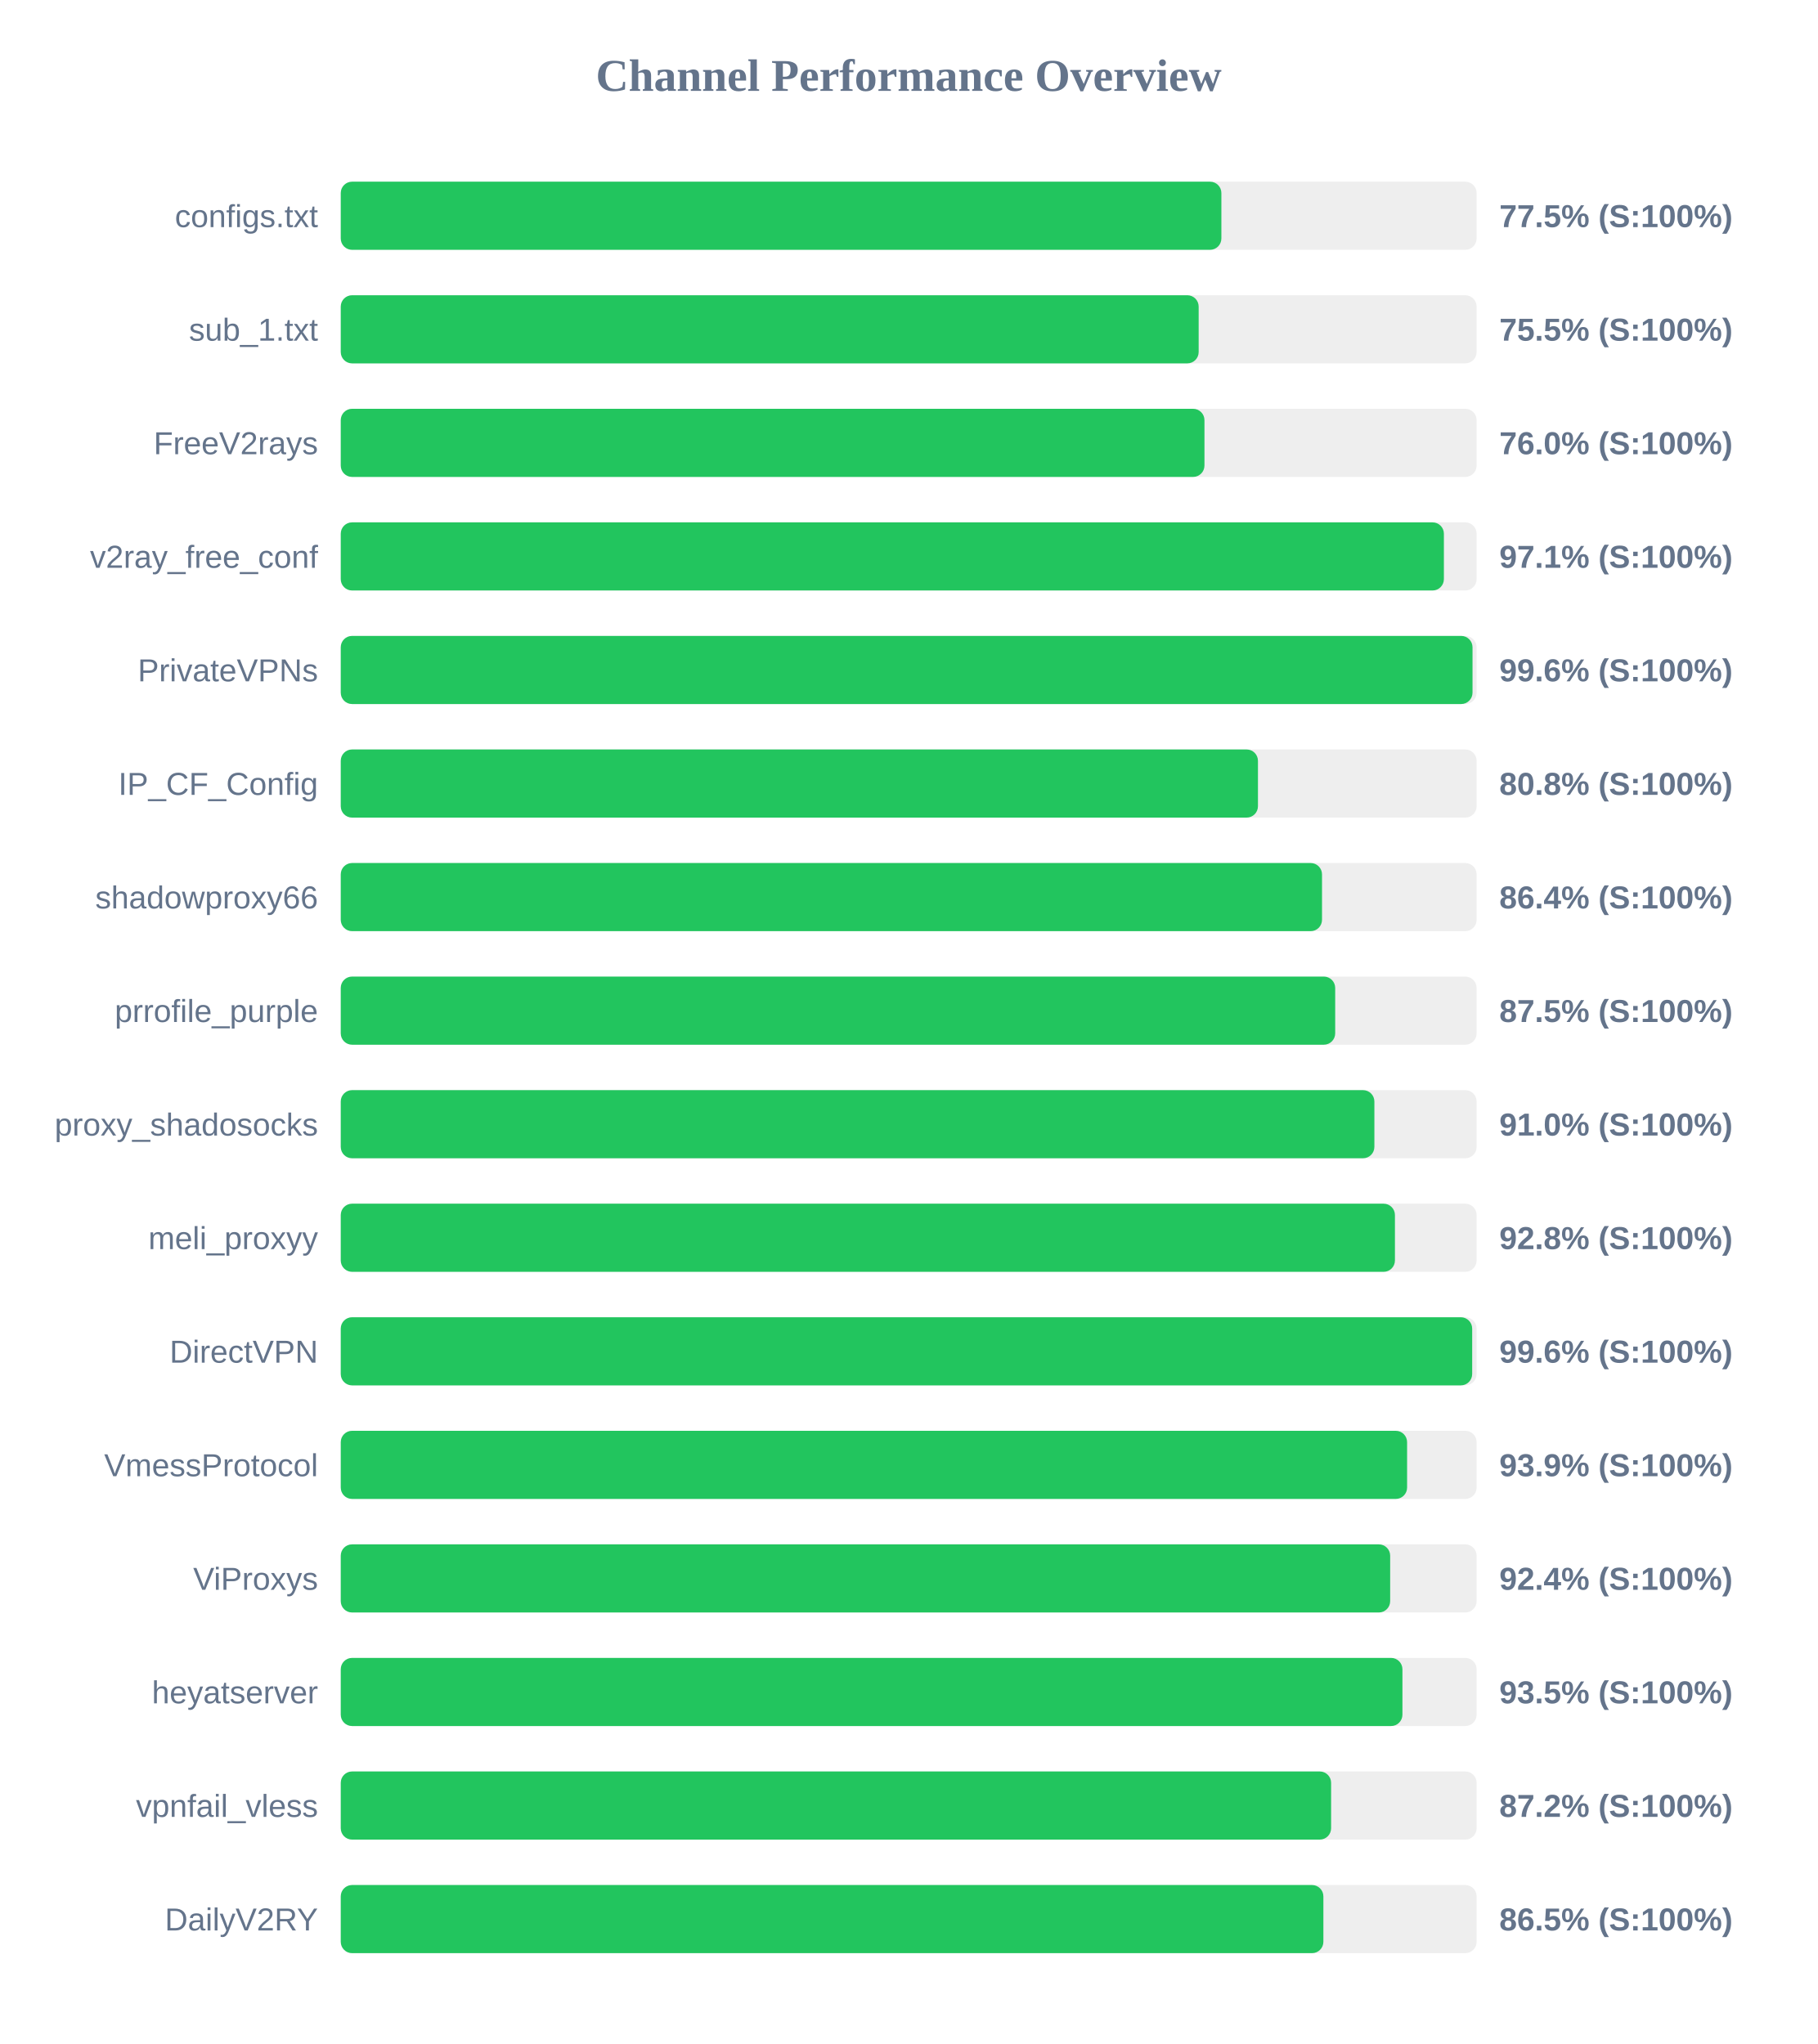
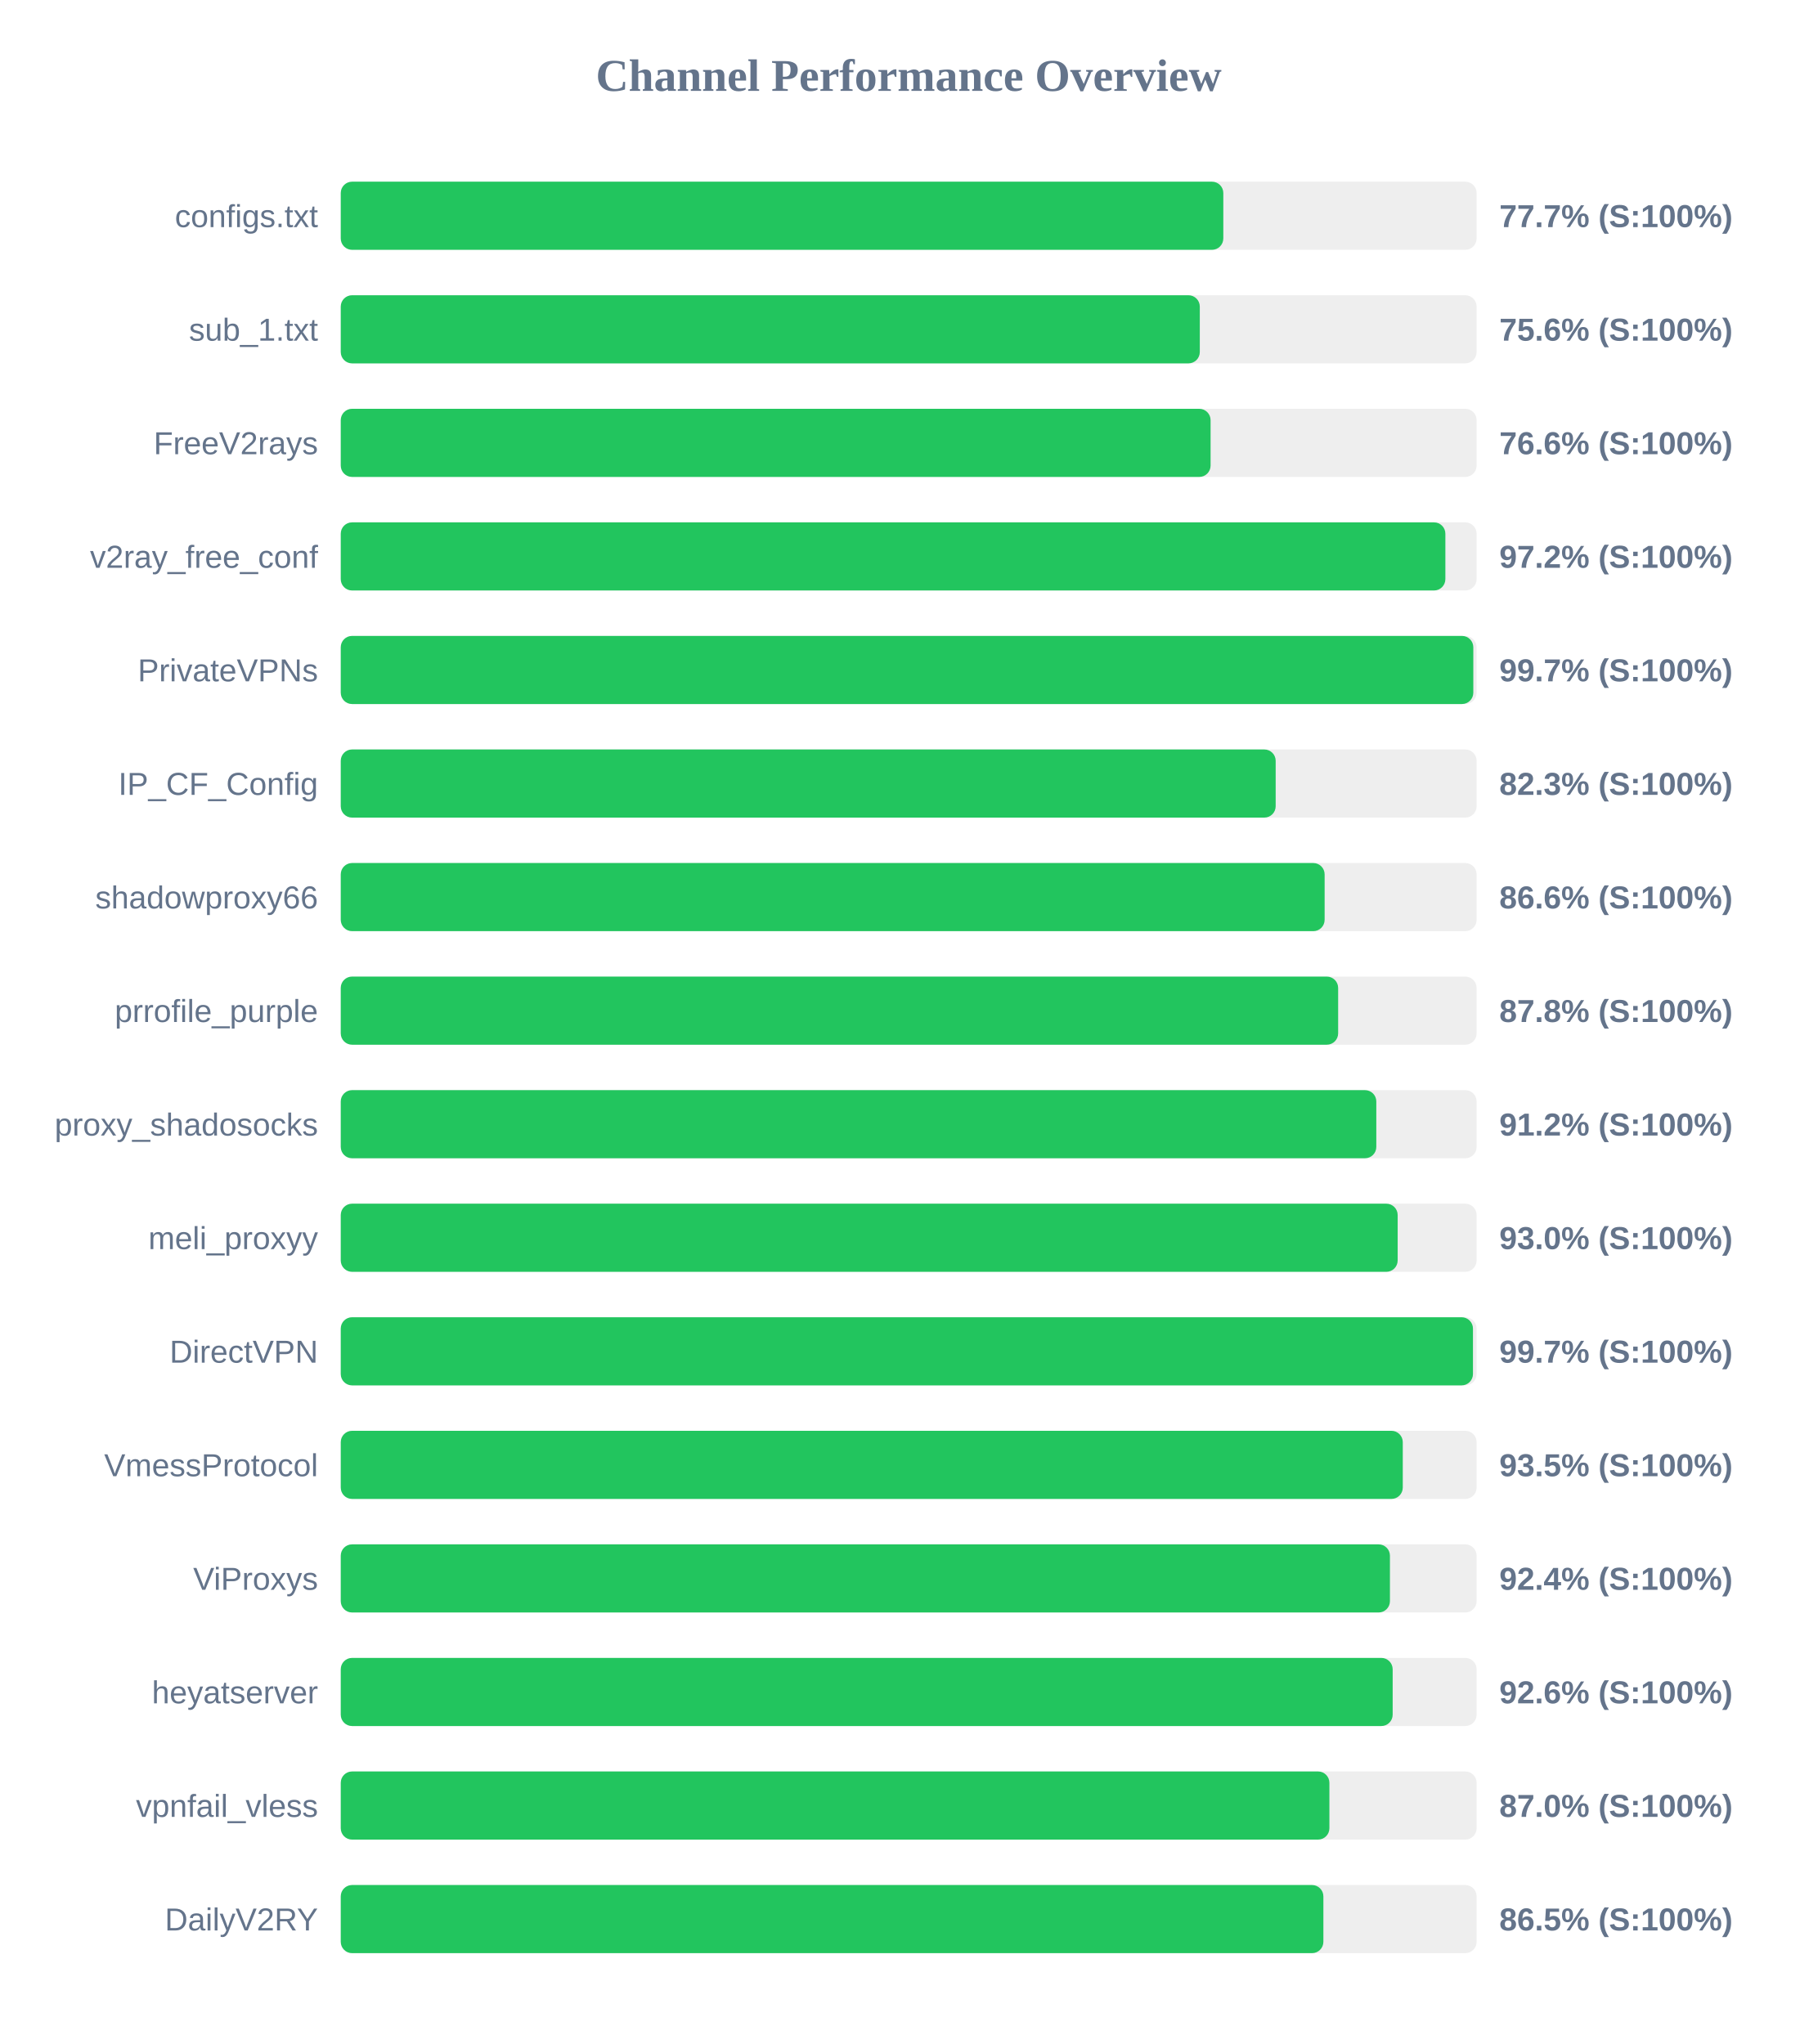
<svg xmlns="http://www.w3.org/2000/svg" width="800" height="900" version="1.1">
  <style>
        .row { font: 14px Arial; fill: #64748b; }
        .score { font: bold 14px Arial; fill: #64748b; }
    </style>
  <text x="400" y="40" text-anchor="middle" font-size="20px" font-weight="bold" fill="#64748b">Channel Performance Overview</text>
  <rect x="150" y="80" width="500" height="30" fill="#eee" rx="5" />
-   <rect x="150" y="80" width="387.65" height="30" fill="#22c55e" rx="5" />
+   <rect x="150" y="80" width="388.5" height="30" fill="#22c55e" rx="5" />
  <text x="140" y="100" text-anchor="end" class="row">configs.txt</text>
-   <text x="660" y="100" text-anchor="start" class="score">77.5% (S:100%)</text>
+   <text x="660" y="100" text-anchor="start" class="score">77.7% (S:100%)</text>
  <rect x="150" y="130" width="500" height="30" fill="#eee" rx="5" />
-   <rect x="150" y="130" width="377.65" height="30" fill="#22c55e" rx="5" />
+   <rect x="150" y="130" width="378.15" height="30" fill="#22c55e" rx="5" />
  <text x="140" y="150" text-anchor="end" class="row">sub_1.txt</text>
-   <text x="660" y="150" text-anchor="start" class="score">75.5% (S:100%)</text>
+   <text x="660" y="150" text-anchor="start" class="score">75.6% (S:100%)</text>
  <rect x="150" y="180" width="500" height="30" fill="#eee" rx="5" />
-   <rect x="150" y="180" width="380.2" height="30" fill="#22c55e" rx="5" />
+   <rect x="150" y="180" width="382.9" height="30" fill="#22c55e" rx="5" />
  <text x="140" y="200" text-anchor="end" class="row">FreeV2rays</text>
-   <text x="660" y="200" text-anchor="start" class="score">76.0% (S:100%)</text>
+   <text x="660" y="200" text-anchor="start" class="score">76.6% (S:100%)</text>
  <rect x="150" y="230" width="500" height="30" fill="#eee" rx="5" />
-   <rect x="150" y="230" width="485.6" height="30" fill="#22c55e" rx="5" />
+   <rect x="150" y="230" width="486.25" height="30" fill="#22c55e" rx="5" />
  <text x="140" y="250" text-anchor="end" class="row">v2ray_free_conf</text>
-   <text x="660" y="250" text-anchor="start" class="score">97.1% (S:100%)</text>
+   <text x="660" y="250" text-anchor="start" class="score">97.2% (S:100%)</text>
  <rect x="150" y="280" width="500" height="30" fill="#eee" rx="5" />
-   <rect x="150" y="280" width="498.2" height="30" fill="#22c55e" rx="5" />
+   <rect x="150" y="280" width="498.55" height="30" fill="#22c55e" rx="5" />
  <text x="140" y="300" text-anchor="end" class="row">PrivateVPNs</text>
-   <text x="660" y="300" text-anchor="start" class="score">99.6% (S:100%)</text>
+   <text x="660" y="300" text-anchor="start" class="score">99.7% (S:100%)</text>
  <rect x="150" y="330" width="500" height="30" fill="#eee" rx="5" />
-   <rect x="150" y="330" width="403.75" height="30" fill="#22c55e" rx="5" />
+   <rect x="150" y="330" width="411.55" height="30" fill="#22c55e" rx="5" />
  <text x="140" y="350" text-anchor="end" class="row">IP_CF_Config</text>
-   <text x="660" y="350" text-anchor="start" class="score">80.8% (S:100%)</text>
+   <text x="660" y="350" text-anchor="start" class="score">82.3% (S:100%)</text>
  <rect x="150" y="380" width="500" height="30" fill="#eee" rx="5" />
-   <rect x="150" y="380" width="431.95" height="30" fill="#22c55e" rx="5" />
+   <rect x="150" y="380" width="433.1" height="30" fill="#22c55e" rx="5" />
  <text x="140" y="400" text-anchor="end" class="row">shadowproxy66</text>
-   <text x="660" y="400" text-anchor="start" class="score">86.4% (S:100%)</text>
+   <text x="660" y="400" text-anchor="start" class="score">86.6% (S:100%)</text>
  <rect x="150" y="430" width="500" height="30" fill="#eee" rx="5" />
-   <rect x="150" y="430" width="437.75" height="30" fill="#22c55e" rx="5" />
+   <rect x="150" y="430" width="439.05" height="30" fill="#22c55e" rx="5" />
  <text x="140" y="450" text-anchor="end" class="row">prrofile_purple</text>
-   <text x="660" y="450" text-anchor="start" class="score">87.5% (S:100%)</text>
+   <text x="660" y="450" text-anchor="start" class="score">87.8% (S:100%)</text>
  <rect x="150" y="480" width="500" height="30" fill="#eee" rx="5" />
-   <rect x="150" y="480" width="455.0" height="30" fill="#22c55e" rx="5" />
+   <rect x="150" y="480" width="455.85" height="30" fill="#22c55e" rx="5" />
  <text x="140" y="500" text-anchor="end" class="row">proxy_shadosocks</text>
-   <text x="660" y="500" text-anchor="start" class="score">91.0% (S:100%)</text>
+   <text x="660" y="500" text-anchor="start" class="score">91.2% (S:100%)</text>
  <rect x="150" y="530" width="500" height="30" fill="#eee" rx="5" />
-   <rect x="150" y="530" width="464.05" height="30" fill="#22c55e" rx="5" />
+   <rect x="150" y="530" width="465.25" height="30" fill="#22c55e" rx="5" />
  <text x="140" y="550" text-anchor="end" class="row">meli_proxyy</text>
-   <text x="660" y="550" text-anchor="start" class="score">92.8% (S:100%)</text>
+   <text x="660" y="550" text-anchor="start" class="score">93.0% (S:100%)</text>
  <rect x="150" y="580" width="500" height="30" fill="#eee" rx="5" />
-   <rect x="150" y="580" width="498.05" height="30" fill="#22c55e" rx="5" />
+   <rect x="150" y="580" width="498.4" height="30" fill="#22c55e" rx="5" />
  <text x="140" y="600" text-anchor="end" class="row">DirectVPN</text>
-   <text x="660" y="600" text-anchor="start" class="score">99.6% (S:100%)</text>
+   <text x="660" y="600" text-anchor="start" class="score">99.7% (S:100%)</text>
  <rect x="150" y="630" width="500" height="30" fill="#eee" rx="5" />
-   <rect x="150" y="630" width="469.4" height="30" fill="#22c55e" rx="5" />
+   <rect x="150" y="630" width="467.5" height="30" fill="#22c55e" rx="5" />
  <text x="140" y="650" text-anchor="end" class="row">VmessProtocol</text>
-   <text x="660" y="650" text-anchor="start" class="score">93.9% (S:100%)</text>
+   <text x="660" y="650" text-anchor="start" class="score">93.5% (S:100%)</text>
  <rect x="150" y="680" width="500" height="30" fill="#eee" rx="5" />
-   <rect x="150" y="680" width="461.95" height="30" fill="#22c55e" rx="5" />
+   <rect x="150" y="680" width="461.85" height="30" fill="#22c55e" rx="5" />
  <text x="140" y="700" text-anchor="end" class="row">ViProxys</text>
  <text x="660" y="700" text-anchor="start" class="score">92.4% (S:100%)</text>
  <rect x="150" y="730" width="500" height="30" fill="#eee" rx="5" />
-   <rect x="150" y="730" width="467.35" height="30" fill="#22c55e" rx="5" />
+   <rect x="150" y="730" width="463.05" height="30" fill="#22c55e" rx="5" />
  <text x="140" y="750" text-anchor="end" class="row">heyatserver</text>
-   <text x="660" y="750" text-anchor="start" class="score">93.5% (S:100%)</text>
+   <text x="660" y="750" text-anchor="start" class="score">92.6% (S:100%)</text>
  <rect x="150" y="780" width="500" height="30" fill="#eee" rx="5" />
-   <rect x="150" y="780" width="435.95" height="30" fill="#22c55e" rx="5" />
+   <rect x="150" y="780" width="435.2" height="30" fill="#22c55e" rx="5" />
  <text x="140" y="800" text-anchor="end" class="row">vpnfail_vless</text>
-   <text x="660" y="800" text-anchor="start" class="score">87.2% (S:100%)</text>
+   <text x="660" y="800" text-anchor="start" class="score">87.0% (S:100%)</text>
  <rect x="150" y="830" width="500" height="30" fill="#eee" rx="5" />
  <rect x="150" y="830" width="432.55" height="30" fill="#22c55e" rx="5" />
  <text x="140" y="850" text-anchor="end" class="row">DailyV2RY</text>
  <text x="660" y="850" text-anchor="start" class="score">86.5% (S:100%)</text>
</svg>
